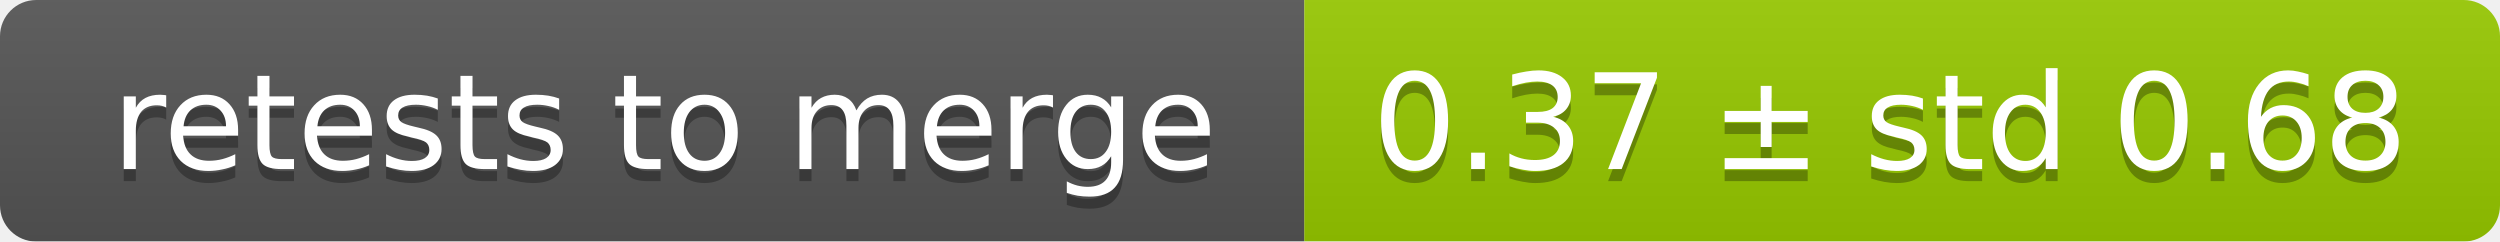
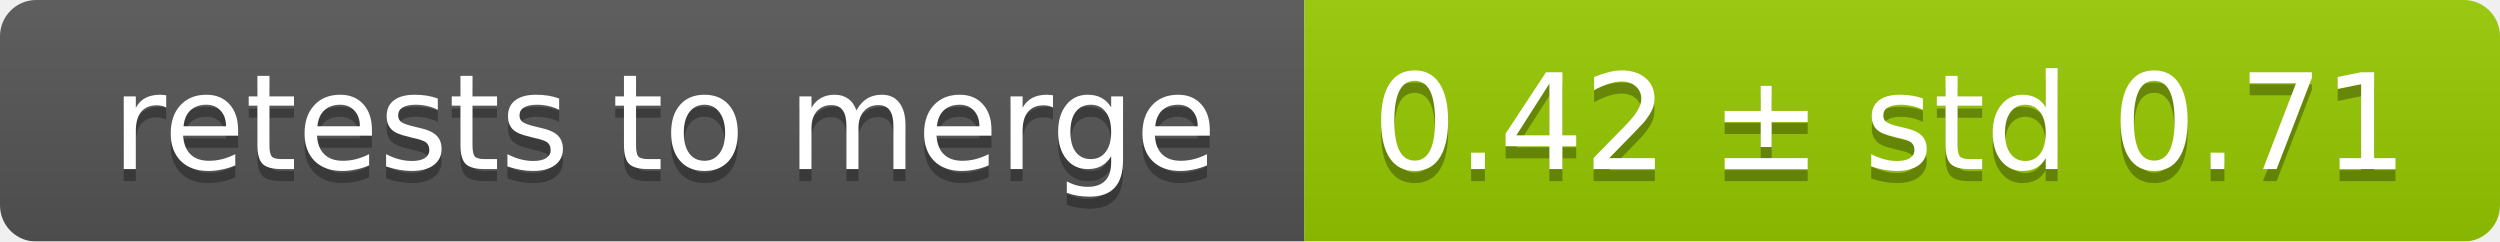
<svg xmlns="http://www.w3.org/2000/svg" width="207" height="20">
  <linearGradient id="smooth" x2="0" y2="100%">
    <stop offset="0" stop-color="#bbb" stop-opacity=".1" />
    <stop offset="1" stop-opacity=".1" />
  </linearGradient>
  <mask id="round">
    <rect width="207" height="20" rx="3" fill="#fff" />
  </mask>
  <g mask="url(#round)">
    <rect width="108" height="20" fill="#555" />
    <rect x="108" width="99" height="20" fill="#97ca00" />
    <rect width="207" height="20" fill="url(#smooth)" />
  </g>
  <g fill="#fff" text-anchor="middle" font-family="DejaVu Sans,Verdana,Geneva,sans-serif" font-size="11">
    <text x="55" y="15" fill="#010101" fill-opacity=".3">retests to merge</text>
    <text x="55" y="14">retests to merge</text>
-     <text x="156.5" y="15" fill="#010101" fill-opacity=".3">0.37 ± std 0.68</text>
-     <text x="156.5" y="14">0.37 ± std 0.68</text>
+     <text x="156.5" y="15" fill="#010101" fill-opacity=".3">0.42 ± std 0.71</text>
+     <text x="156.5" y="14">0.42 ± std 0.71</text>
  </g>
</svg>
